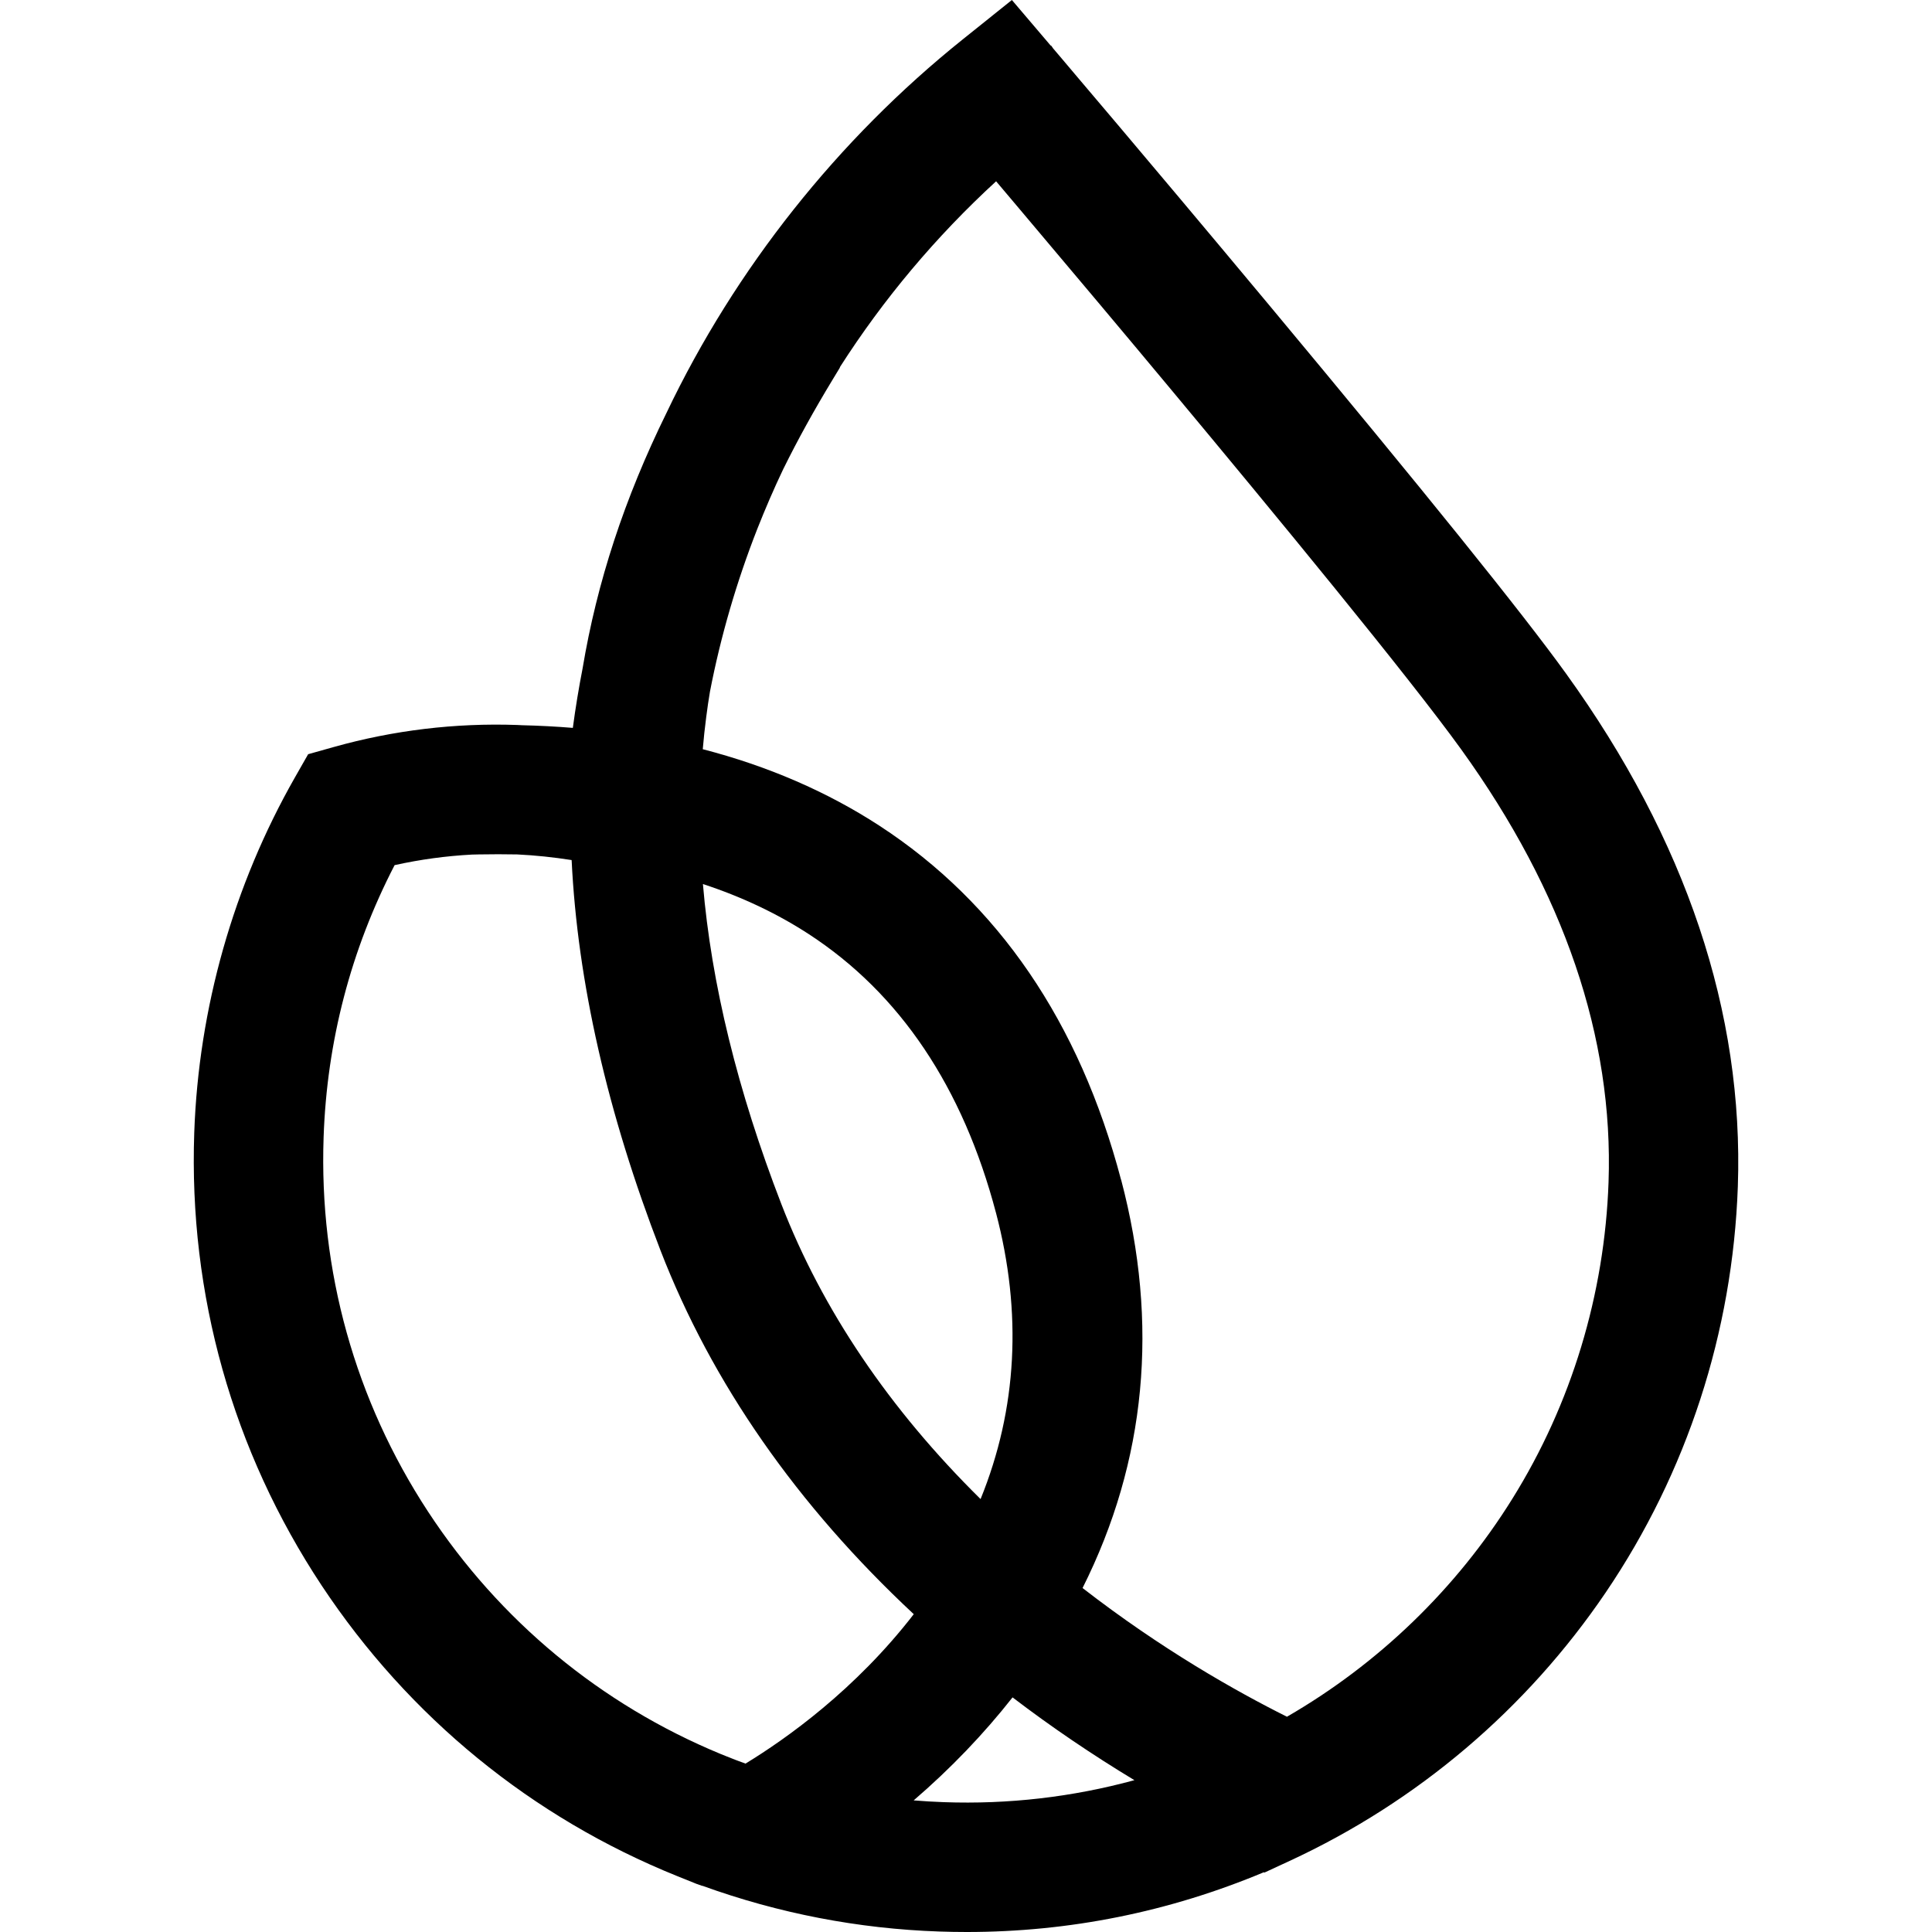
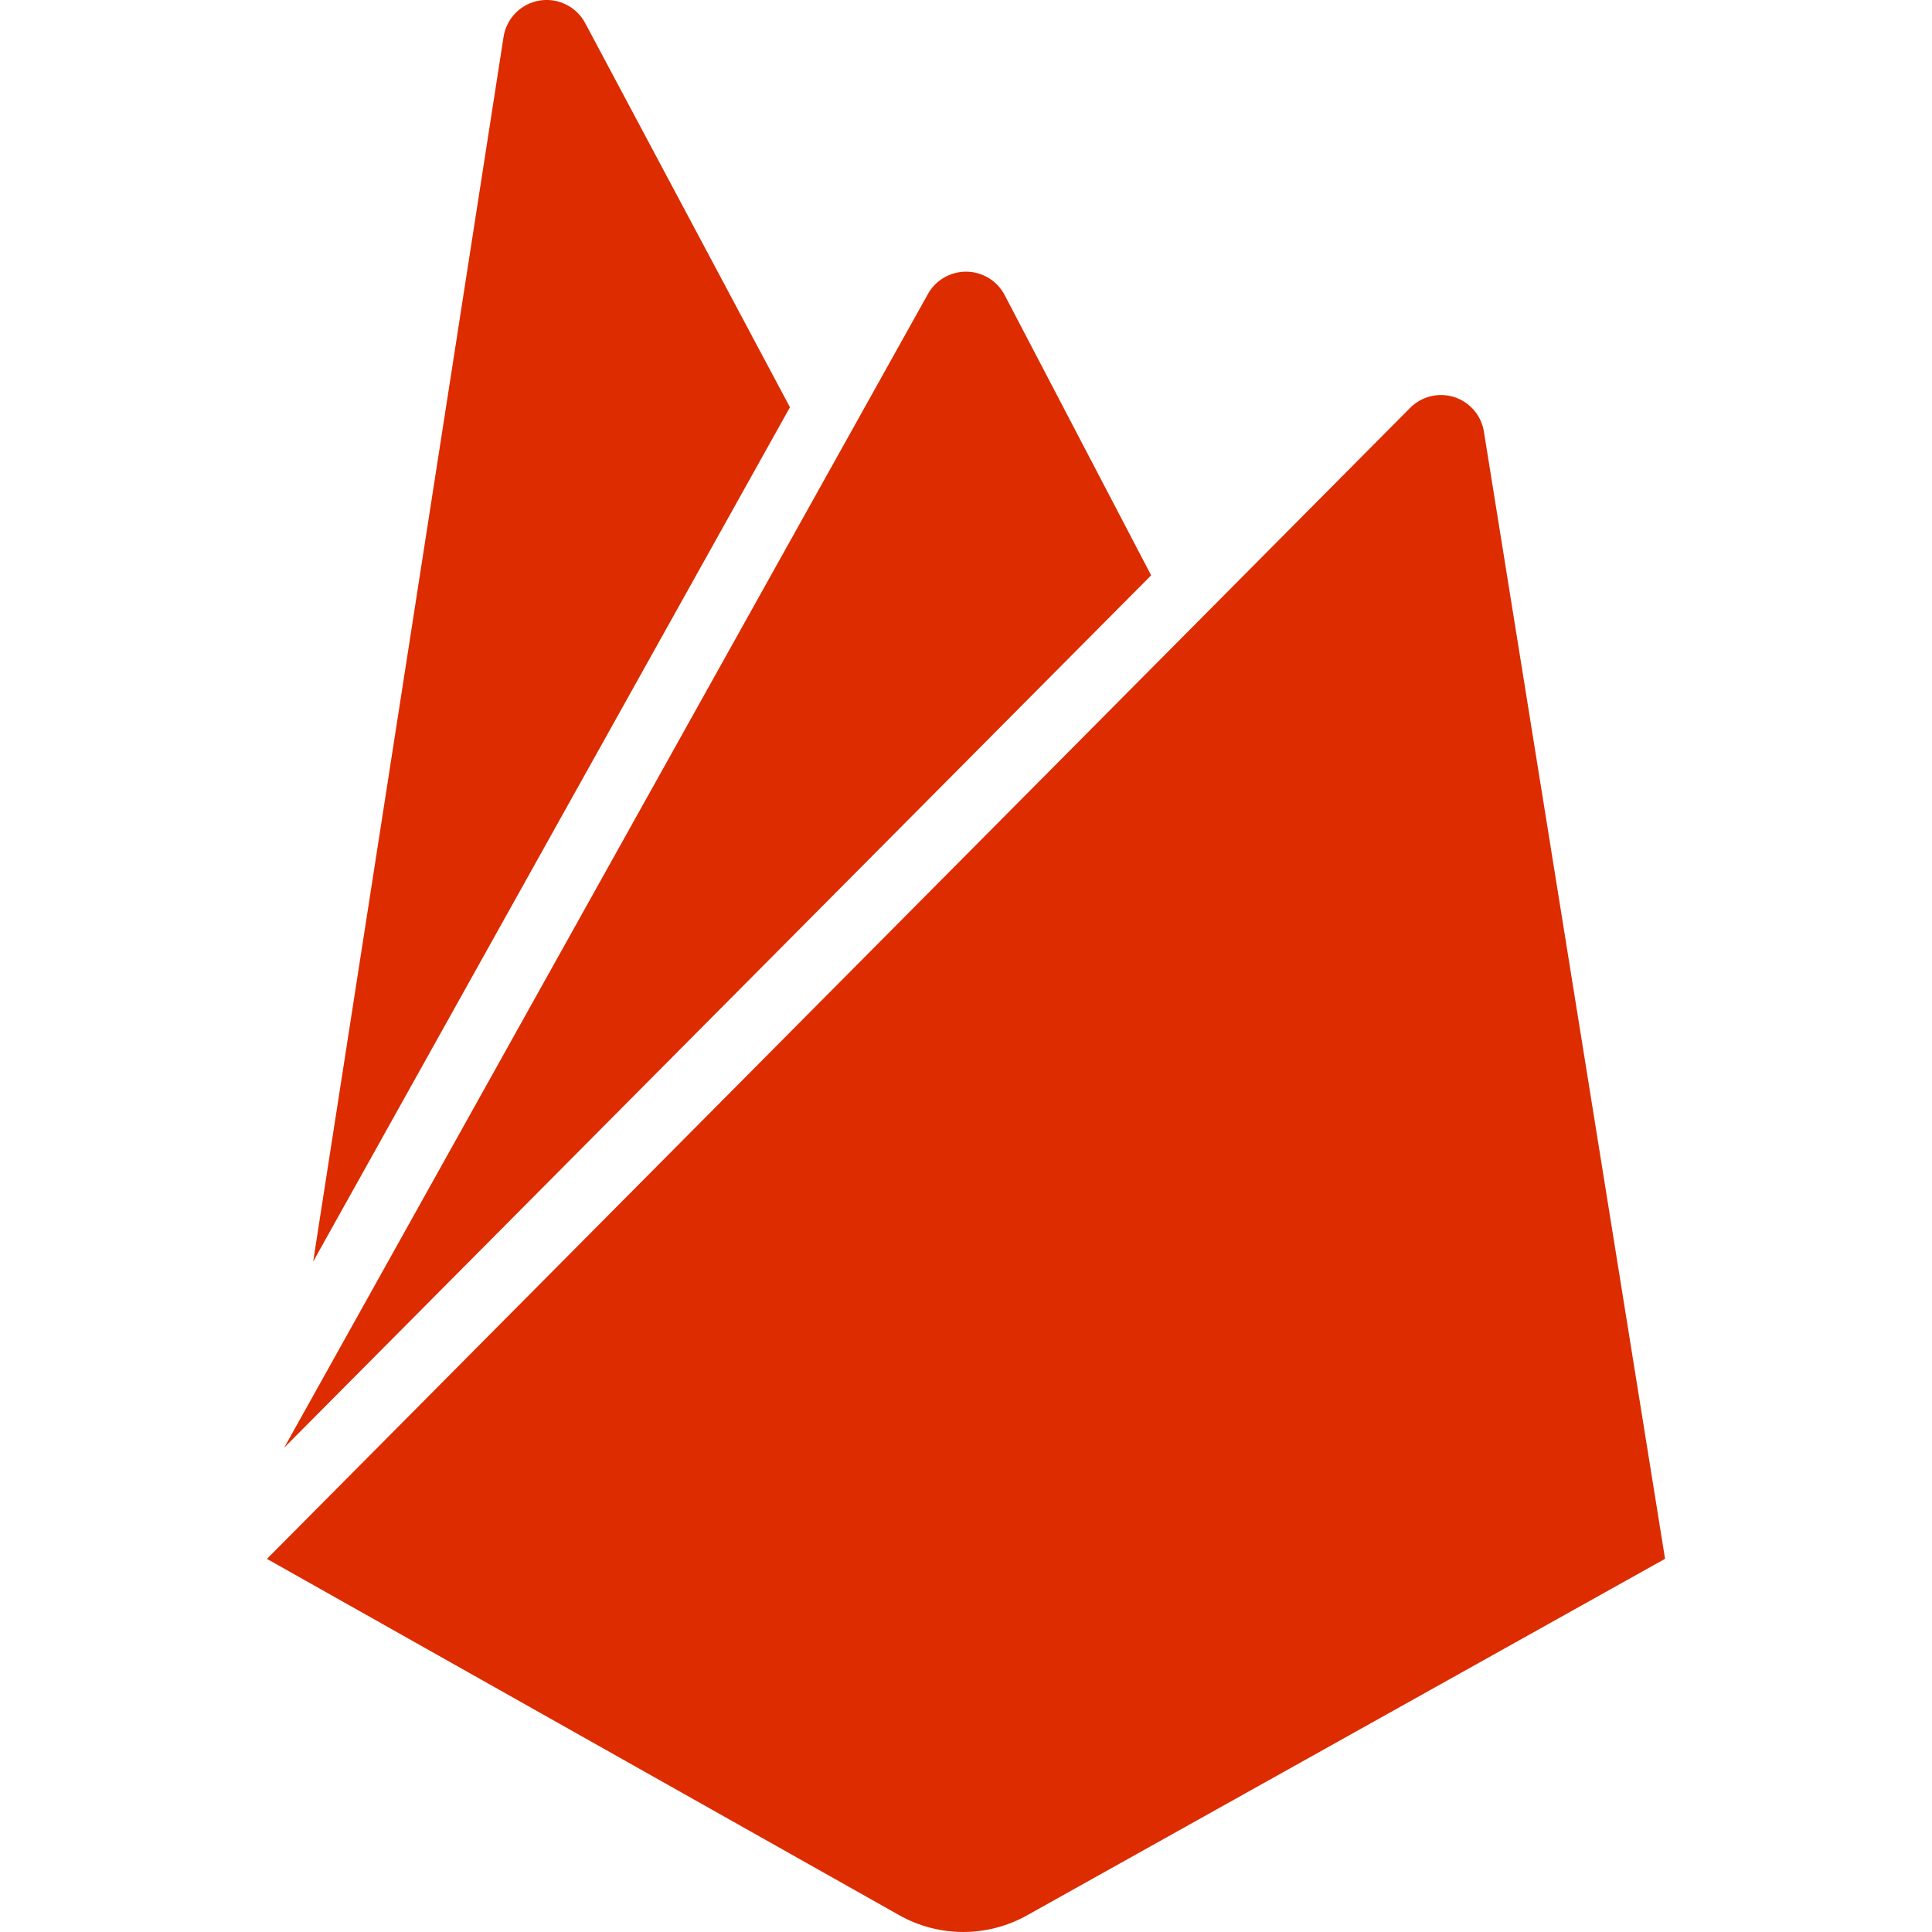
- <svg xmlns="http://www.w3.org/2000/svg" role="img" viewBox="0 0 24 24">
-   <path d="M19.455 8.369c-.538-.748-1.778-2.285-3.681-4.569-.826-.991-1.535-1.832-1.884-2.245a146 146 0 0 0-.488-.576l-.207-.245-.113-.133-.022-.032-.01-.005L12.57 0l-.609.488c-1.555 1.246-2.828 2.851-3.681 4.64-.523 1.064-.864 2.105-1.043 3.176-.047.241-.088.489-.121.738-.209-.017-.421-.028-.632-.033-.018-.001-.035-.002-.059-.003a7.46 7.46 0 0 0-2.28.274l-.317.089-.163.286c-.765 1.342-1.198 2.869-1.252 4.416-.07 2.01.477 3.954 1.583 5.625 1.082 1.633 2.61 2.882 4.42 3.611l.236.095.071.025.003-.001a9.59 9.59 0 0 0 2.941.568q.171.006.342.006c1.273 0 2.513-.249 3.69-.742l.008.004.313-.145a9.63 9.63 0 0 0 3.927-3.335c1.01-1.49 1.577-3.234 1.641-5.042.075-2.161-.643-4.304-2.133-6.371m-7.083 6.695c.328 1.244.264 2.44-.191 3.558-1.135-1.12-1.967-2.352-2.475-3.665-.543-1.404-.87-2.74-.974-3.975.48.157.922.366 1.315.622 1.132.737 1.914 1.902 2.325 3.461zm.207 6.022c.482.368.99.712 1.513 1.028-.771.21-1.565.302-2.369.273a8 8 0 0 1-.373-.022c.458-.394.869-.823 1.228-1.279zm1.347-6.431c-.516-1.957-1.527-3.437-3.002-4.398-.647-.421-1.385-.741-2.194-.95.011-.134.026-.268.043-.4.014-.113.03-.216.046-.313.133-.689.332-1.37.589-2.025.099-.25.206-.499.321-.74l.004-.008c.177-.358.376-.719.61-1.105l.092-.152-.003-.001c.544-.851 1.197-1.627 1.942-2.311l.288.341c.672.796 1.304 1.548 1.878 2.237 1.291 1.549 2.966 3.583 3.612 4.48 1.277 1.771 1.893 3.579 1.83 5.375-.049 1.395-.461 2.755-1.195 3.933-.694 1.116-1.661 2.05-2.8 2.708-.636-.318-1.559-.839-2.539-1.599.79-1.575.952-3.28.479-5.072zm-2.575 5.397c-.725.939-1.587 1.55-2.09 1.856-.081-.029-.163-.06-.243-.093l-.065-.026c-1.49-.616-2.747-1.656-3.635-3.01-.907-1.384-1.356-2.993-1.298-4.653.041-1.19.338-2.327.882-3.379.316-.07.638-.114.96-.131l.084-.002c.162-.003.324-.003.478 0 .227.011.454.035.677.07.073 1.513.445 3.145 1.105 4.852.637 1.644 1.694 3.162 3.144 4.515z" />
+ <svg xmlns="http://www.w3.org/2000/svg" fill="#DD2C00" role="img" viewBox="0 0 24 24">
+   <path fill="#DD2C00" d="M3.89 15.672L6.255.461A.542.542 0 017.27.288l2.543 4.771zm16.794 3.692l-2.25-14a.54.54 0 00-.919-.295L3.316 19.365l7.856 4.427a1.621 1.621 0 001.588 0zM14.3 7.147l-1.82-3.482a.542.542 0 00-.96 0L3.53 17.984z" />
</svg>
